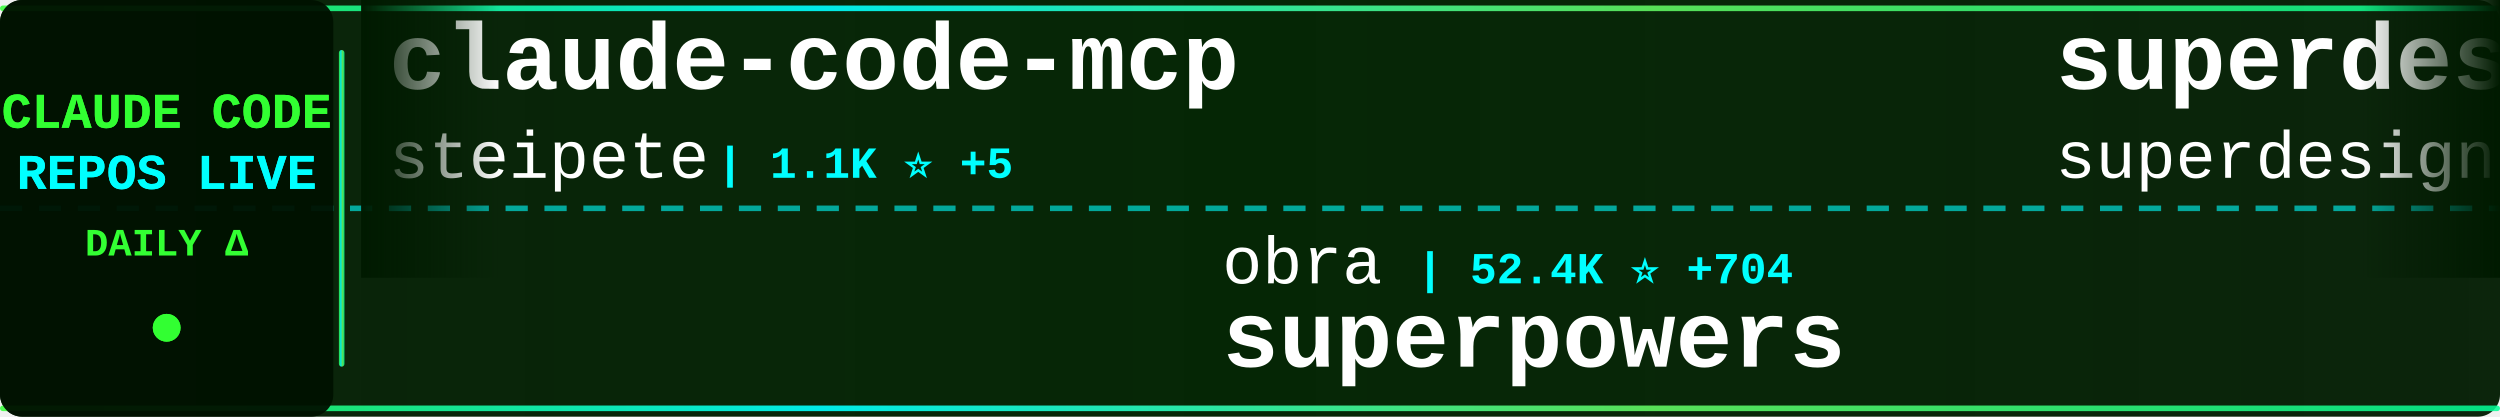
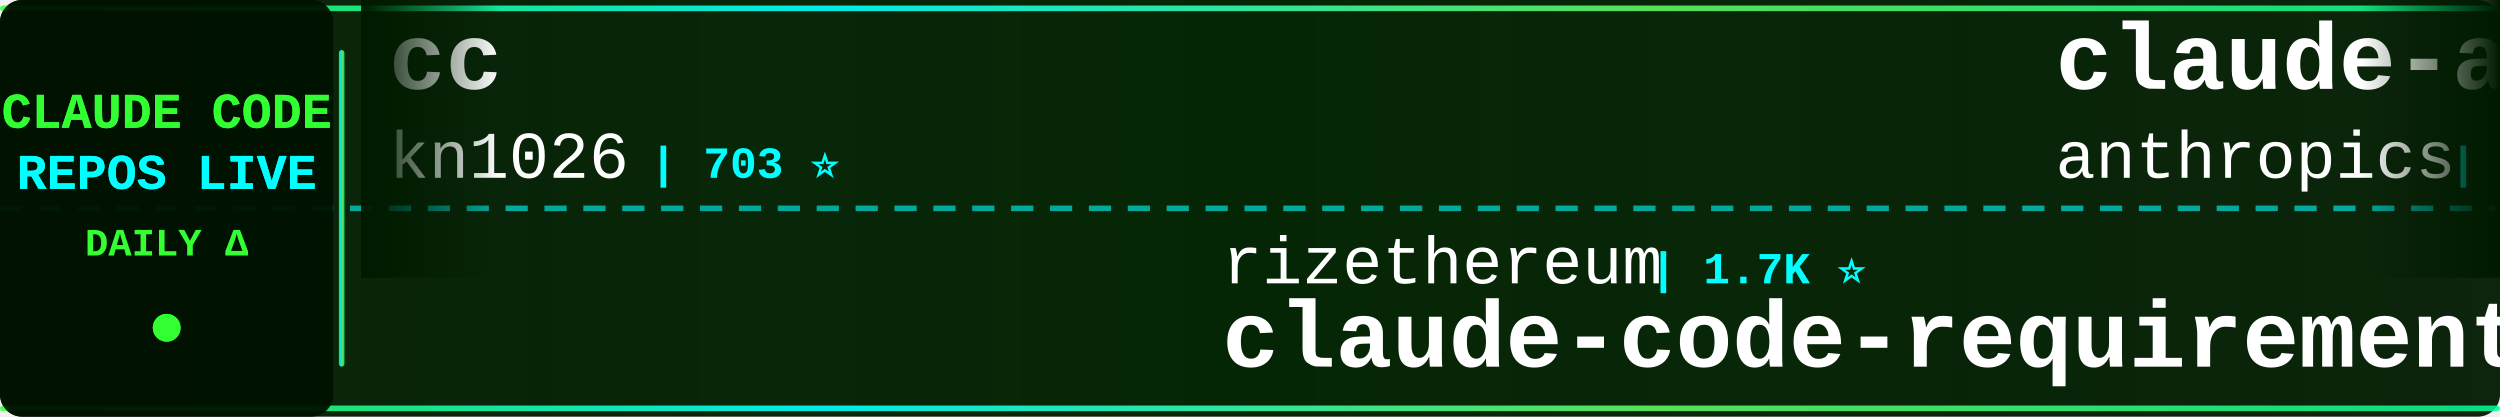
<svg xmlns="http://www.w3.org/2000/svg" width="900" height="150">
  <defs>
    <linearGradient id="tickerBg" x1="0%" y1="0%" x2="100%" y2="0%">
      <stop offset="0%" style="stop-color:#001a00;stop-opacity:0.95" />
      <stop offset="50%" style="stop-color:#002200;stop-opacity:0.98" />
      <stop offset="100%" style="stop-color:#001a00;stop-opacity:0.95" />
    </linearGradient>
    <linearGradient id="borderGrad" x1="0%" y1="0%" x2="100%" y2="0%">
      <stop offset="0%" style="stop-color:#33ff33;stop-opacity:0.85">
        <animate attributeName="stop-opacity" values="0.85;1;0.85" dur="2s" repeatCount="indefinite" />
      </stop>
      <stop offset="33%" style="stop-color:#00ffff;stop-opacity:0.9">
        <animate attributeName="stop-opacity" values="0.9;1;0.9" dur="2.2s" repeatCount="indefinite" />
      </stop>
      <stop offset="66%" style="stop-color:#66ff66;stop-opacity:0.85">
        <animate attributeName="stop-opacity" values="0.85;1;0.85" dur="1.8s" repeatCount="indefinite" />
      </stop>
      <stop offset="100%" style="stop-color:#00ff99;stop-opacity:0.85">
        <animate attributeName="stop-opacity" values="0.85;1;0.85" dur="2s" repeatCount="indefinite" />
      </stop>
    </linearGradient>
    <filter id="textGlow">
      <feGaussianBlur stdDeviation="0.1" result="coloredBlur" />
      <feMerge>
        <feMergeNode in="coloredBlur" />
        <feMergeNode in="SourceGraphic" />
      </feMerge>
    </filter>
    <filter id="metricGlow">
      <feGaussianBlur stdDeviation="0.2" result="coloredBlur" />
      <feMerge>
        <feMergeNode in="coloredBlur" />
        <feMergeNode in="SourceGraphic" />
      </feMerge>
    </filter>
    <linearGradient id="leftFade" x1="0%" y1="0%" x2="100%" y2="0%">
      <stop offset="0%" style="stop-color:#001a00;stop-opacity:1" />
      <stop offset="100%" style="stop-color:#001a00;stop-opacity:0" />
    </linearGradient>
    <linearGradient id="rightFade" x1="0%" y1="0%" x2="100%" y2="0%">
      <stop offset="0%" style="stop-color:#001a00;stop-opacity:0" />
      <stop offset="100%" style="stop-color:#001a00;stop-opacity:1" />
    </linearGradient>
  </defs>
  <rect width="900" height="150" fill="url(#tickerBg)" rx="8" />
  <rect x="0" y="2" width="900" height="2" fill="url(#borderGrad)" rx="1" />
  <rect x="0" y="146" width="900" height="2" fill="url(#borderGrad)" rx="1" />
  <line x1="0" y1="75" x2="900" y2="75" stroke="#00ffff" stroke-width="2" stroke-dasharray="8 6" opacity="0.6" />
  <rect x="0" y="0" width="120" height="150" fill="#001100" opacity="0.95" rx="8" />
  <text x="60" y="46" font-family="'Courier New', monospace" font-size="18" font-weight="bold" fill="#33ff33" text-anchor="middle" filter="url(#textGlow)">
    CLAUDE CODE
  </text>
  <text x="60" y="68" font-family="'Courier New', monospace" font-size="18" font-weight="bold" fill="#00ffff" text-anchor="middle" filter="url(#textGlow)">
    REPOS LIVE
  </text>
  <text x="60" y="92" font-family="'Courier New', monospace" font-size="14" font-weight="bold" fill="#33ff33" text-anchor="middle">
    DAILY Δ
  </text>
  <circle cx="60" cy="118" r="5" fill="#33ff33" filter="url(#metricGlow)">
    <animate attributeName="r" values="4;6;4" dur="1.5s" repeatCount="indefinite" />
    <animate attributeName="opacity" values="0.6;1;0.6" dur="1.5s" repeatCount="indefinite" />
  </circle>
  <rect x="122" y="18" width="2" height="114" fill="url(#borderGrad)" rx="1" />
  <clipPath id="tickerClip">
    <rect x="130" y="0" width="770" height="150" />
  </clipPath>
  <g clip-path="url(#tickerClip)">
    <g id="tickerItems">
      <animateTransform attributeName="transform" attributeType="XML" type="translate" from="0 0" to="-3000 0" dur="54s" repeatCount="indefinite" />
      <g transform="translate(0, 0)">
-         <text x="140" y="32" font-family="'Courier New', monospace" font-size="34" font-weight="bold" fill="#ffffff">claude-code-mcp</text>
-         <text x="140" y="64" font-family="'Courier New', monospace" font-size="24" font-weight="normal" fill="#ffffff" opacity="1.0">steipete</text>
-         <text x="258" y="64" font-family="'Courier New', monospace" font-size="16" font-weight="bold" fill="#00ffff"> | 1.1K ⭐ +5</text>
+         <text x="140" y="32" font-family="'Courier New', monospace" font-size="34" font-weight="bold" fill="#ffffff">cc</text>
+         <text x="140" y="64" font-family="'Courier New', monospace" font-size="24" font-weight="normal" fill="#ffffff" opacity="1.0">kn1026</text>
+         <text x="234" y="64" font-family="'Courier New', monospace" font-size="16" font-weight="bold" fill="#00ffff"> | 703 ⭐</text>
      </g>
      <g transform="translate(300, 0)">
-         <text x="140" y="102" font-family="'Courier New', monospace" font-size="24" font-weight="normal" fill="#ffffff" opacity="1.0">obra</text>
-         <text x="210" y="102" font-family="'Courier New', monospace" font-size="16" font-weight="bold" fill="#00ffff"> | 52.4K ⭐ +704</text>
-         <text x="140" y="132" font-family="'Courier New', monospace" font-size="34" font-weight="bold" fill="#ffffff">superpowers</text>
+         <text x="140" y="102" font-family="'Courier New', monospace" font-size="24" font-weight="normal" fill="#ffffff" opacity="1.0">rizethereum</text>
+         <text x="294" y="102" font-family="'Courier New', monospace" font-size="16" font-weight="bold" fill="#00ffff"> | 1.7K ⭐</text>
+         <text x="140" y="132" font-family="'Courier New', monospace" font-size="34" font-weight="bold" fill="#ffffff">claude-code-requirements...</text>
      </g>
      <g transform="translate(600, 0)">
-         <text x="140" y="32" font-family="'Courier New', monospace" font-size="34" font-weight="bold" fill="#ffffff">superdesign</text>
-         <text x="140" y="64" font-family="'Courier New', monospace" font-size="24" font-weight="normal" fill="#ffffff" opacity="1.0">superdesigndev</text>
-         <text x="330" y="64" font-family="'Courier New', monospace" font-size="16" font-weight="bold" fill="#00ffff"> | 6.0K ⭐ +1</text>
+         <text x="140" y="32" font-family="'Courier New', monospace" font-size="34" font-weight="bold" fill="#ffffff">claude-agent-sdk-python</text>
+         <text x="140" y="64" font-family="'Courier New', monospace" font-size="24" font-weight="normal" fill="#ffffff" opacity="1.0">anthropics</text>
+         <text x="282" y="64" font-family="'Courier New', monospace" font-size="16" font-weight="bold" fill="#00ffff"> | 4.8K ⭐ +11</text>
      </g>
      <g transform="translate(900, 0)">
+         <text x="140" y="102" font-family="'Courier New', monospace" font-size="24" font-weight="normal" fill="#ffffff" opacity="1.0">bfly123</text>
+         <text x="246" y="102" font-family="'Courier New', monospace" font-size="16" font-weight="bold" fill="#00ffff"> | 1.2K ⭐ +11</text>
+         <text x="140" y="132" font-family="'Courier New', monospace" font-size="34" font-weight="bold" fill="#ffffff">claude_code_bridge</text>
+       </g>
+       <g transform="translate(1200, 0)">
+         <text x="140" y="32" font-family="'Courier New', monospace" font-size="34" font-weight="bold" fill="#ffffff">awesome-claude-skills</text>
+         <text x="140" y="64" font-family="'Courier New', monospace" font-size="24" font-weight="normal" fill="#ffffff" opacity="1.0">ComposioHQ</text>
+         <text x="282" y="64" font-family="'Courier New', monospace" font-size="16" font-weight="bold" fill="#00ffff"> | 35.2K ⭐ +247</text>
+       </g>
+       <g transform="translate(1500, 0)">
        <text x="140" y="102" font-family="'Courier New', monospace" font-size="24" font-weight="normal" fill="#ffffff" opacity="1.0">kepano</text>
-         <text x="234" y="102" font-family="'Courier New', monospace" font-size="16" font-weight="bold" fill="#00ffff"> | 9.9K ⭐ +64</text>
+         <text x="234" y="102" font-family="'Courier New', monospace" font-size="16" font-weight="bold" fill="#00ffff"> | 9.9K ⭐ +69</text>
        <text x="140" y="132" font-family="'Courier New', monospace" font-size="34" font-weight="bold" fill="#ffffff">obsidian-skills</text>
      </g>
-       <g transform="translate(1200, 0)">
-         <text x="140" y="32" font-family="'Courier New', monospace" font-size="34" font-weight="bold" fill="#ffffff">claude-code</text>
-         <text x="140" y="64" font-family="'Courier New', monospace" font-size="24" font-weight="normal" fill="#ffffff" opacity="1.0">MadAppGang</text>
-         <text x="282" y="64" font-family="'Courier New', monospace" font-size="16" font-weight="bold" fill="#00ffff"> | 228 ⭐</text>
-       </g>
-       <g transform="translate(1500, 0)">
-         <text x="140" y="102" font-family="'Courier New', monospace" font-size="24" font-weight="normal" fill="#ffffff" opacity="1.0">lst97</text>
-         <text x="222" y="102" font-family="'Courier New', monospace" font-size="16" font-weight="bold" fill="#00ffff"> | 1.4K ⭐ +4</text>
-         <text x="140" y="132" font-family="'Courier New', monospace" font-size="34" font-weight="bold" fill="#ffffff">claude-code-sub-agents</text>
-       </g>
      <g transform="translate(1800, 0)">
-         <text x="140" y="32" font-family="'Courier New', monospace" font-size="34" font-weight="bold" fill="#ffffff">1code</text>
-         <text x="140" y="64" font-family="'Courier New', monospace" font-size="24" font-weight="normal" fill="#ffffff" opacity="1.0">21st-dev</text>
-         <text x="258" y="64" font-family="'Courier New', monospace" font-size="16" font-weight="bold" fill="#00ffff"> | 4.9K ⭐ +9</text>
+         <text x="140" y="32" font-family="'Courier New', monospace" font-size="34" font-weight="bold" fill="#ffffff">claude-code-source-code-...</text>
+         <text x="140" y="64" font-family="'Courier New', monospace" font-size="24" font-weight="normal" fill="#ffffff" opacity="1.0">ghuntley</text>
+         <text x="258" y="64" font-family="'Courier New', monospace" font-size="16" font-weight="bold" fill="#00ffff"> | 836 ⭐</text>
      </g>
      <g transform="translate(2100, 0)">
-         <text x="140" y="102" font-family="'Courier New', monospace" font-size="24" font-weight="normal" fill="#ffffff" opacity="1.0">numman-ali</text>
-         <text x="282" y="102" font-family="'Courier New', monospace" font-size="16" font-weight="bold" fill="#00ffff"> | 8.3K ⭐ +15</text>
-         <text x="140" y="132" font-family="'Courier New', monospace" font-size="34" font-weight="bold" fill="#ffffff">openskills</text>
+         <text x="140" y="102" font-family="'Courier New', monospace" font-size="24" font-weight="normal" fill="#ffffff" opacity="1.0">slopus</text>
+         <text x="234" y="102" font-family="'Courier New', monospace" font-size="16" font-weight="bold" fill="#00ffff"> | 12.1K ⭐ +159</text>
+         <text x="140" y="132" font-family="'Courier New', monospace" font-size="34" font-weight="bold" fill="#ffffff">happy</text>
      </g>
      <g transform="translate(2400, 0)">
-         <text x="140" y="32" font-family="'Courier New', monospace" font-size="34" font-weight="bold" fill="#ffffff">browser-use</text>
-         <text x="140" y="64" font-family="'Courier New', monospace" font-size="24" font-weight="normal" fill="#ffffff" opacity="1.0">browser-use</text>
-         <text x="294" y="64" font-family="'Courier New', monospace" font-size="16" font-weight="bold" fill="#00ffff"> | 78.4K ⭐ +47</text>
+         <text x="140" y="32" font-family="'Courier New', monospace" font-size="34" font-weight="bold" fill="#ffffff">claude-coder</text>
+         <text x="140" y="64" font-family="'Courier New', monospace" font-size="24" font-weight="normal" fill="#ffffff" opacity="1.0">kodu-ai</text>
+         <text x="246" y="64" font-family="'Courier New', monospace" font-size="16" font-weight="bold" fill="#00ffff"> | 5.3K ⭐</text>
      </g>
      <g transform="translate(2700, 0)">
-         <text x="140" y="102" font-family="'Courier New', monospace" font-size="24" font-weight="normal" fill="#ffffff" opacity="1.0">winfunc</text>
-         <text x="246" y="102" font-family="'Courier New', monospace" font-size="16" font-weight="bold" fill="#00ffff"> | 20.6K ⭐ +13</text>
-         <text x="140" y="132" font-family="'Courier New', monospace" font-size="34" font-weight="bold" fill="#ffffff">opcode</text>
+         <text x="140" y="102" font-family="'Courier New', monospace" font-size="24" font-weight="normal" fill="#ffffff" opacity="1.0">peterkrueck</text>
+         <text x="294" y="102" font-family="'Courier New', monospace" font-size="16" font-weight="bold" fill="#00ffff"> | 1.3K ⭐ +2</text>
+         <text x="140" y="132" font-family="'Courier New', monospace" font-size="34" font-weight="bold" fill="#ffffff">Claude-Code-Development-...</text>
      </g>
      <g transform="translate(3000, 0)">
-         <text x="140" y="32" font-family="'Courier New', monospace" font-size="34" font-weight="bold" fill="#ffffff">claude-code-mcp</text>
-         <text x="140" y="64" font-family="'Courier New', monospace" font-size="24" font-weight="normal" fill="#ffffff" opacity="1.0">steipete</text>
-         <text x="258" y="64" font-family="'Courier New', monospace" font-size="16" font-weight="bold" fill="#00ffff"> | 1.1K ⭐ +5</text>
+         <text x="140" y="32" font-family="'Courier New', monospace" font-size="34" font-weight="bold" fill="#ffffff">cc</text>
+         <text x="140" y="64" font-family="'Courier New', monospace" font-size="24" font-weight="normal" fill="#ffffff" opacity="1.0">kn1026</text>
+         <text x="234" y="64" font-family="'Courier New', monospace" font-size="16" font-weight="bold" fill="#00ffff"> | 703 ⭐</text>
      </g>
      <g transform="translate(3300, 0)">
-         <text x="140" y="102" font-family="'Courier New', monospace" font-size="24" font-weight="normal" fill="#ffffff" opacity="1.0">obra</text>
-         <text x="210" y="102" font-family="'Courier New', monospace" font-size="16" font-weight="bold" fill="#00ffff"> | 52.4K ⭐ +704</text>
-         <text x="140" y="132" font-family="'Courier New', monospace" font-size="34" font-weight="bold" fill="#ffffff">superpowers</text>
+         <text x="140" y="102" font-family="'Courier New', monospace" font-size="24" font-weight="normal" fill="#ffffff" opacity="1.0">rizethereum</text>
+         <text x="294" y="102" font-family="'Courier New', monospace" font-size="16" font-weight="bold" fill="#00ffff"> | 1.7K ⭐</text>
+         <text x="140" y="132" font-family="'Courier New', monospace" font-size="34" font-weight="bold" fill="#ffffff">claude-code-requirements...</text>
      </g>
      <g transform="translate(3600, 0)">
-         <text x="140" y="32" font-family="'Courier New', monospace" font-size="34" font-weight="bold" fill="#ffffff">superdesign</text>
-         <text x="140" y="64" font-family="'Courier New', monospace" font-size="24" font-weight="normal" fill="#ffffff" opacity="1.0">superdesigndev</text>
-         <text x="330" y="64" font-family="'Courier New', monospace" font-size="16" font-weight="bold" fill="#00ffff"> | 6.0K ⭐ +1</text>
+         <text x="140" y="32" font-family="'Courier New', monospace" font-size="34" font-weight="bold" fill="#ffffff">claude-agent-sdk-python</text>
+         <text x="140" y="64" font-family="'Courier New', monospace" font-size="24" font-weight="normal" fill="#ffffff" opacity="1.0">anthropics</text>
+         <text x="282" y="64" font-family="'Courier New', monospace" font-size="16" font-weight="bold" fill="#00ffff"> | 4.8K ⭐ +11</text>
      </g>
      <g transform="translate(3900, 0)">
-         <text x="140" y="102" font-family="'Courier New', monospace" font-size="24" font-weight="normal" fill="#ffffff" opacity="1.0">kepano</text>
-         <text x="234" y="102" font-family="'Courier New', monospace" font-size="16" font-weight="bold" fill="#00ffff"> | 9.9K ⭐ +64</text>
-         <text x="140" y="132" font-family="'Courier New', monospace" font-size="34" font-weight="bold" fill="#ffffff">obsidian-skills</text>
+         <text x="140" y="102" font-family="'Courier New', monospace" font-size="24" font-weight="normal" fill="#ffffff" opacity="1.0">bfly123</text>
+         <text x="246" y="102" font-family="'Courier New', monospace" font-size="16" font-weight="bold" fill="#00ffff"> | 1.2K ⭐ +11</text>
+         <text x="140" y="132" font-family="'Courier New', monospace" font-size="34" font-weight="bold" fill="#ffffff">claude_code_bridge</text>
      </g>
    </g>
  </g>
  <rect x="130" y="0" width="50" height="100" fill="url(#leftFade)" />
  <rect x="850" y="0" width="50" height="100" fill="url(#rightFade)" />
</svg>
